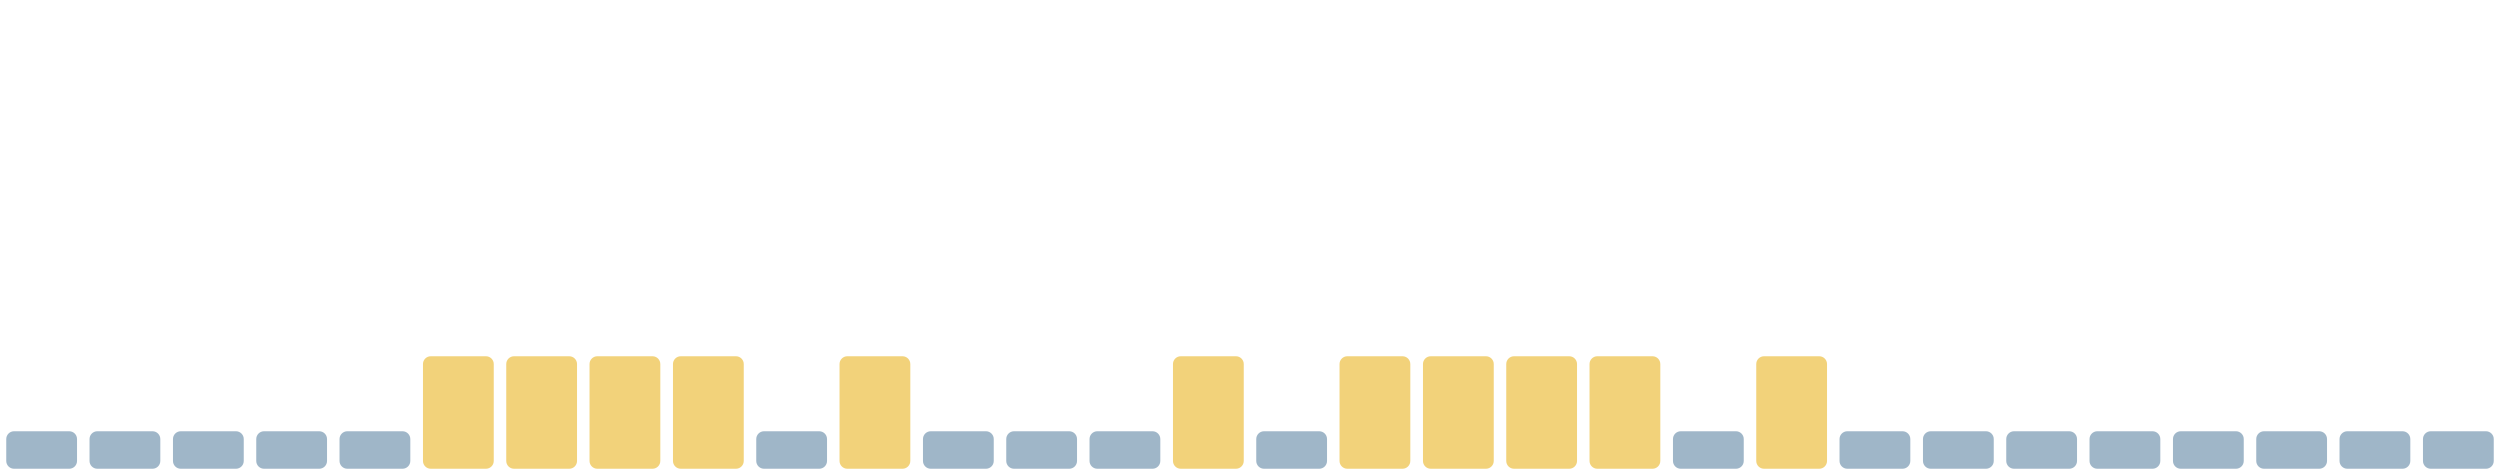
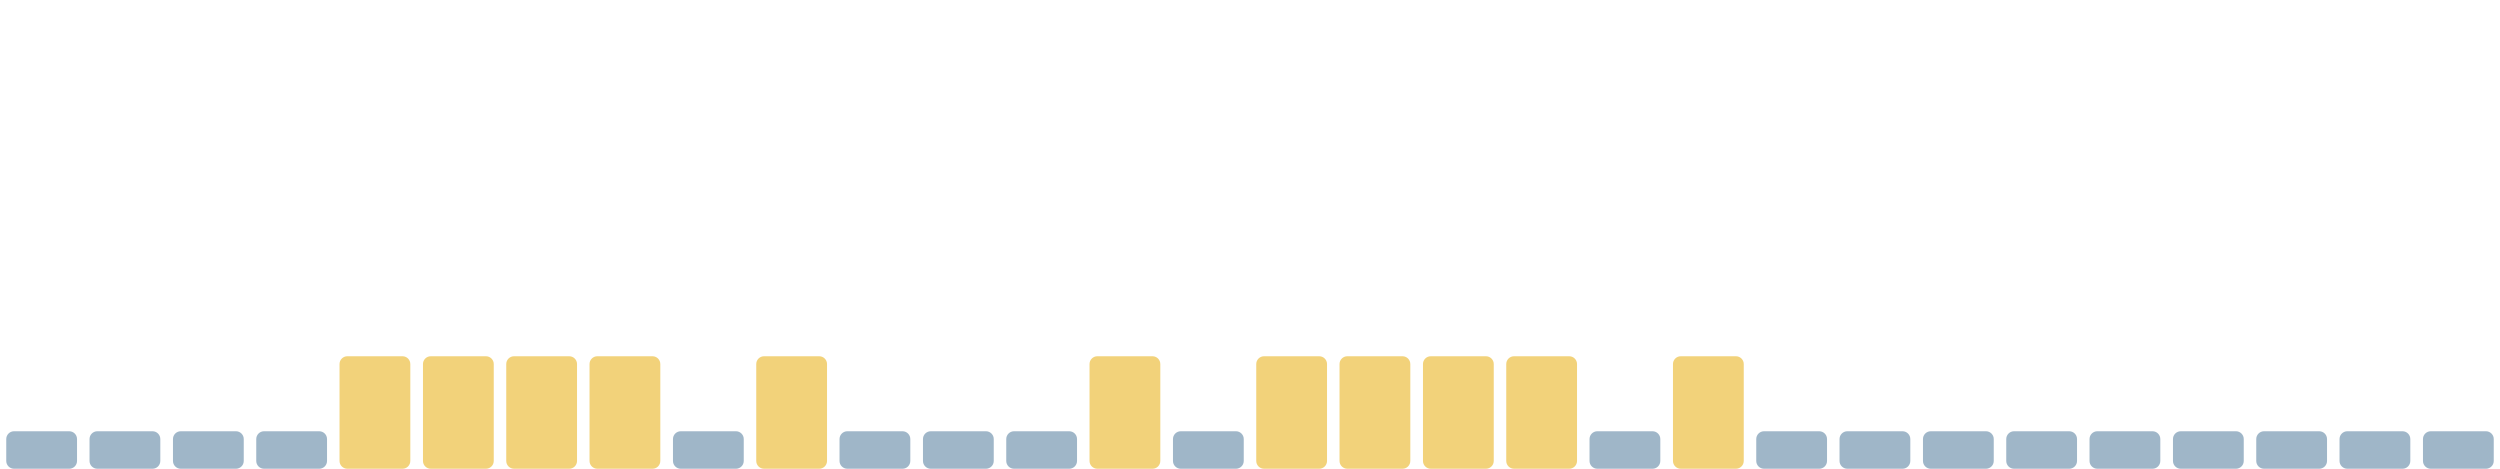
<svg xmlns="http://www.w3.org/2000/svg" viewBox="0 0 1600 300" width="1600" height="300" preserveAspectRatio="none" role="img" aria-label="Índice de huella climática de los últimos 30 días">
  <rect x="4.0" y="276" width="45.3" height="24" rx="5" fill="#9fb6c8" />
  <rect x="57.3" y="276" width="45.3" height="24" rx="5" fill="#9fb6c8" />
  <rect x="110.7" y="276" width="45.3" height="24" rx="5" fill="#9fb6c8" />
  <rect x="164.0" y="276" width="45.3" height="24" rx="5" fill="#9fb6c8" />
-   <rect x="217.3" y="276" width="45.3" height="24" rx="5" fill="#9fb6c8" />
+   <rect x="217.3" y="228" width="45.3" height="72" rx="5" fill="#f2d27a" />
  <rect x="270.7" y="228" width="45.3" height="72" rx="5" fill="#f2d27a" />
  <rect x="324.0" y="228" width="45.3" height="72" rx="5" fill="#f2d27a" />
  <rect x="377.3" y="228" width="45.3" height="72" rx="5" fill="#f2d27a" />
-   <rect x="430.7" y="228" width="45.3" height="72" rx="5" fill="#f2d27a" />
-   <rect x="484.0" y="276" width="45.3" height="24" rx="5" fill="#9fb6c8" />
-   <rect x="537.3" y="228" width="45.3" height="72" rx="5" fill="#f2d27a" />
+   <rect x="430.7" y="276" width="45.3" height="24" rx="5" fill="#9fb6c8" />
+   <rect x="484.0" y="228" width="45.3" height="72" rx="5" fill="#f2d27a" />
+   <rect x="537.3" y="276" width="45.3" height="24" rx="5" fill="#9fb6c8" />
  <rect x="590.7" y="276" width="45.3" height="24" rx="5" fill="#9fb6c8" />
  <rect x="644.0" y="276" width="45.3" height="24" rx="5" fill="#9fb6c8" />
-   <rect x="697.3" y="276" width="45.3" height="24" rx="5" fill="#9fb6c8" />
-   <rect x="750.7" y="228" width="45.3" height="72" rx="5" fill="#f2d27a" />
-   <rect x="804.0" y="276" width="45.3" height="24" rx="5" fill="#9fb6c8" />
+   <rect x="697.3" y="228" width="45.3" height="72" rx="5" fill="#f2d27a" />
+   <rect x="750.7" y="276" width="45.3" height="24" rx="5" fill="#9fb6c8" />
+   <rect x="804.0" y="228" width="45.3" height="72" rx="5" fill="#f2d27a" />
  <rect x="857.3" y="228" width="45.3" height="72" rx="5" fill="#f2d27a" />
  <rect x="910.7" y="228" width="45.3" height="72" rx="5" fill="#f2d27a" />
  <rect x="964.0" y="228" width="45.3" height="72" rx="5" fill="#f2d27a" />
-   <rect x="1017.3" y="228" width="45.3" height="72" rx="5" fill="#f2d27a" />
-   <rect x="1070.7" y="276" width="45.3" height="24" rx="5" fill="#9fb6c8" />
-   <rect x="1124.0" y="228" width="45.3" height="72" rx="5" fill="#f2d27a" />
+   <rect x="1017.3" y="276" width="45.3" height="24" rx="5" fill="#9fb6c8" />
+   <rect x="1070.7" y="228" width="45.3" height="72" rx="5" fill="#f2d27a" />
+   <rect x="1124.0" y="276" width="45.3" height="24" rx="5" fill="#9fb6c8" />
  <rect x="1177.3" y="276" width="45.3" height="24" rx="5" fill="#9fb6c8" />
  <rect x="1230.7" y="276" width="45.3" height="24" rx="5" fill="#9fb6c8" />
  <rect x="1284.0" y="276" width="45.3" height="24" rx="5" fill="#9fb6c8" />
  <rect x="1337.3" y="276" width="45.3" height="24" rx="5" fill="#9fb6c8" />
  <rect x="1390.7" y="276" width="45.3" height="24" rx="5" fill="#9fb6c8" />
  <rect x="1444.0" y="276" width="45.3" height="24" rx="5" fill="#9fb6c8" />
  <rect x="1497.3" y="276" width="45.3" height="24" rx="5" fill="#9fb6c8" />
  <rect x="1550.7" y="276" width="45.3" height="24" rx="5" fill="#9fb6c8" />
</svg>
